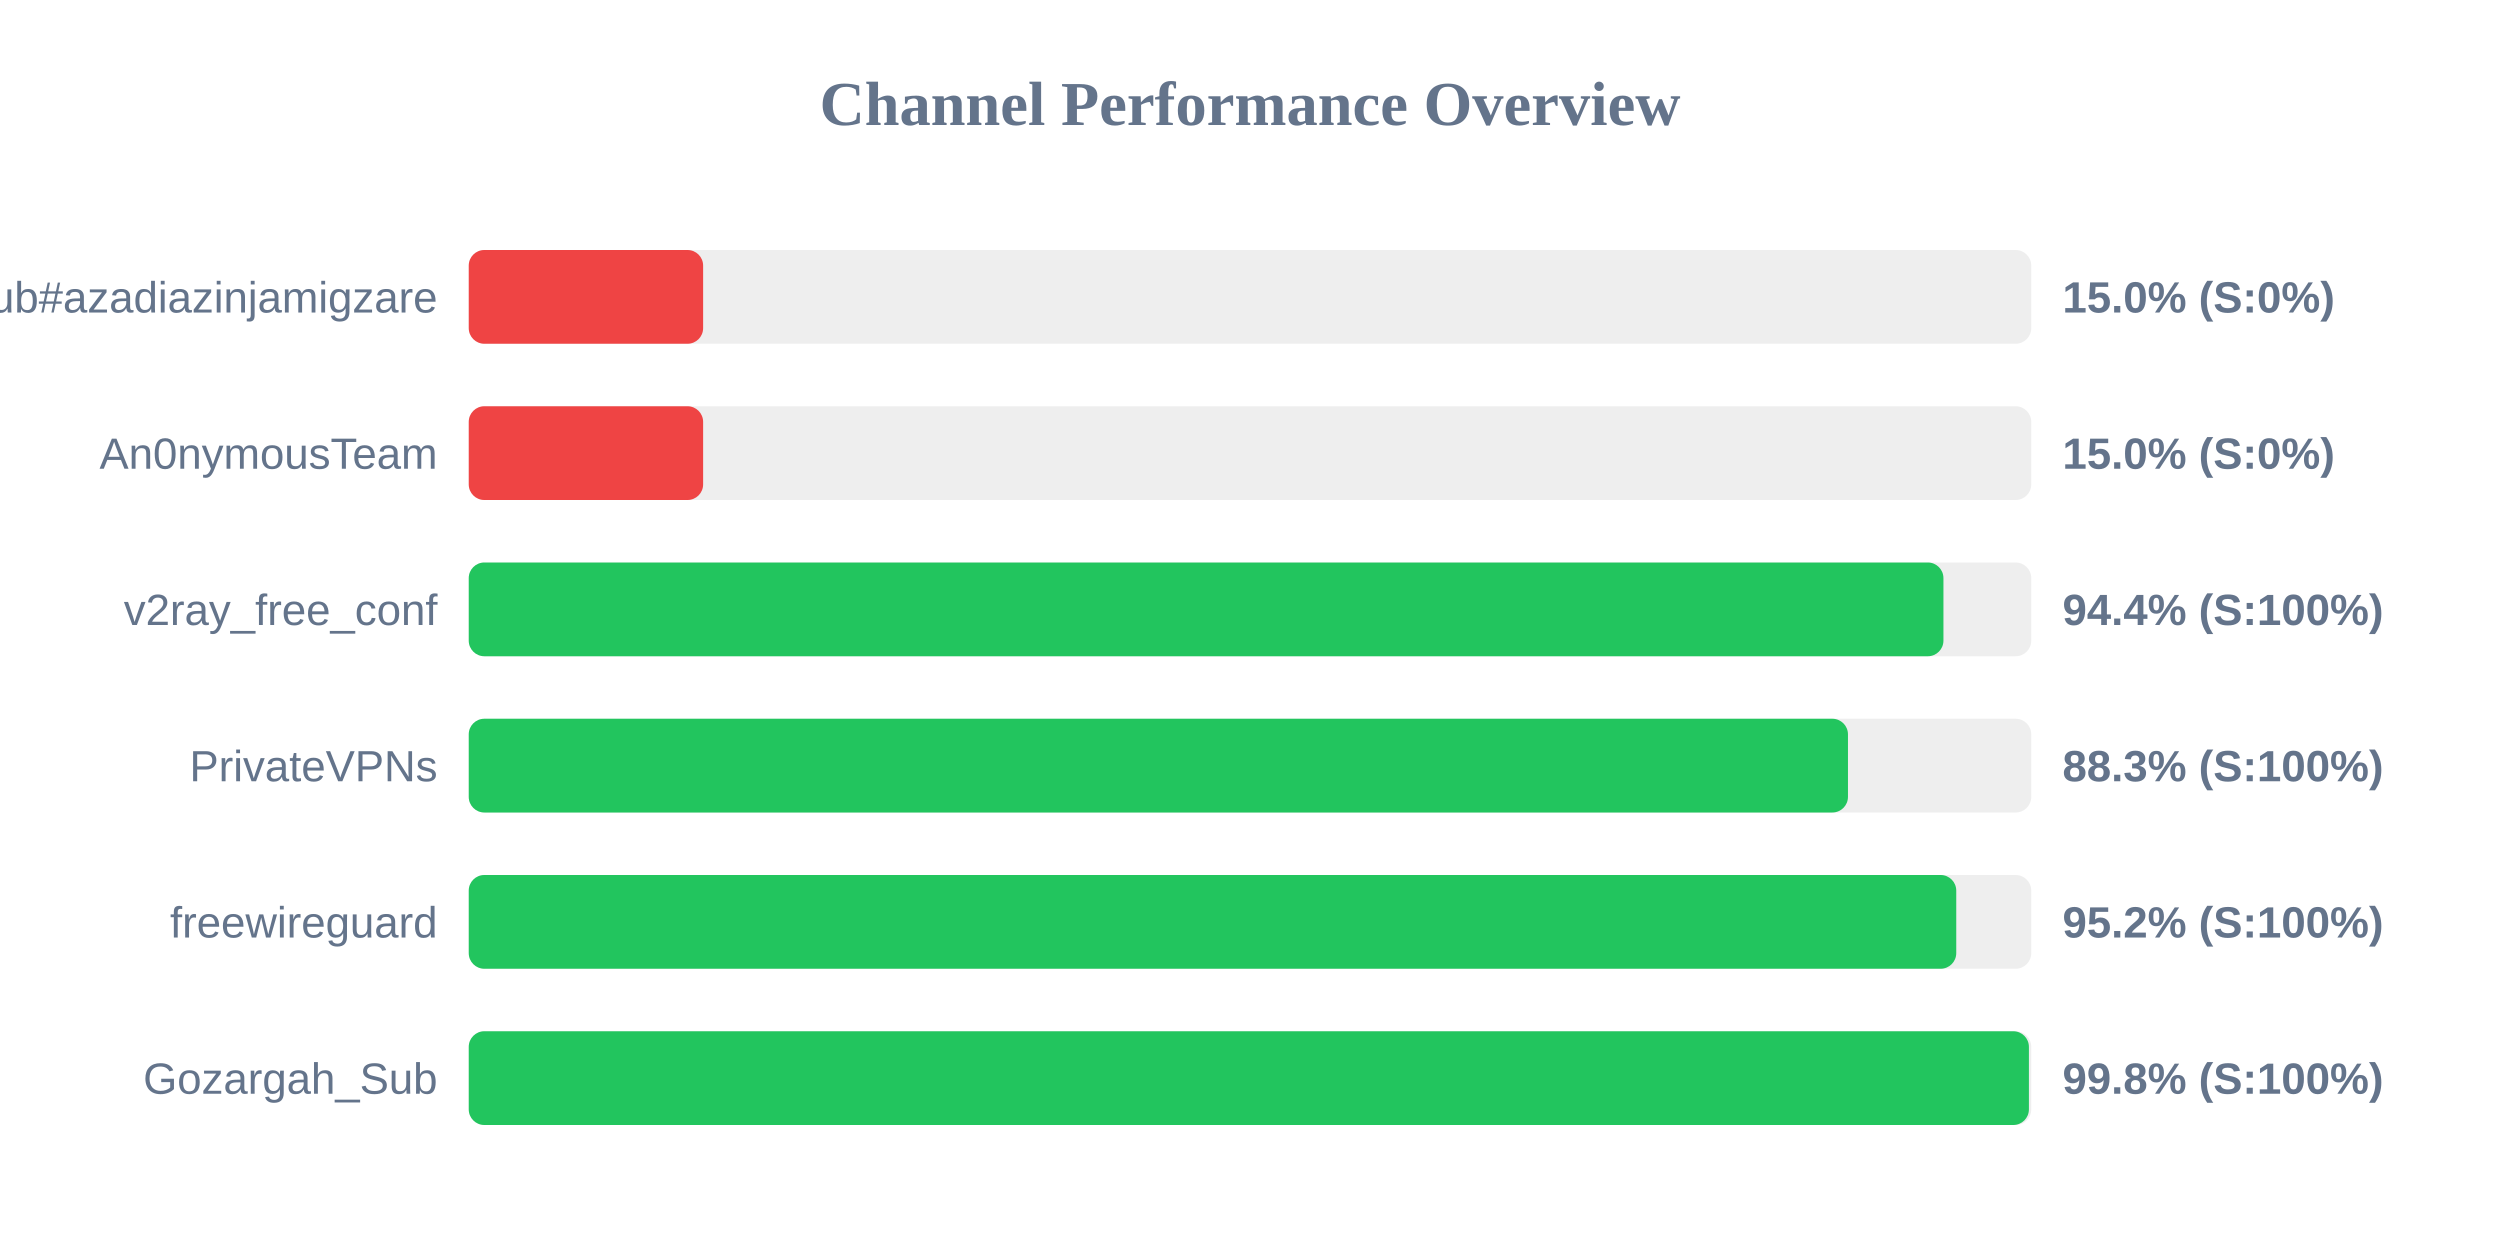
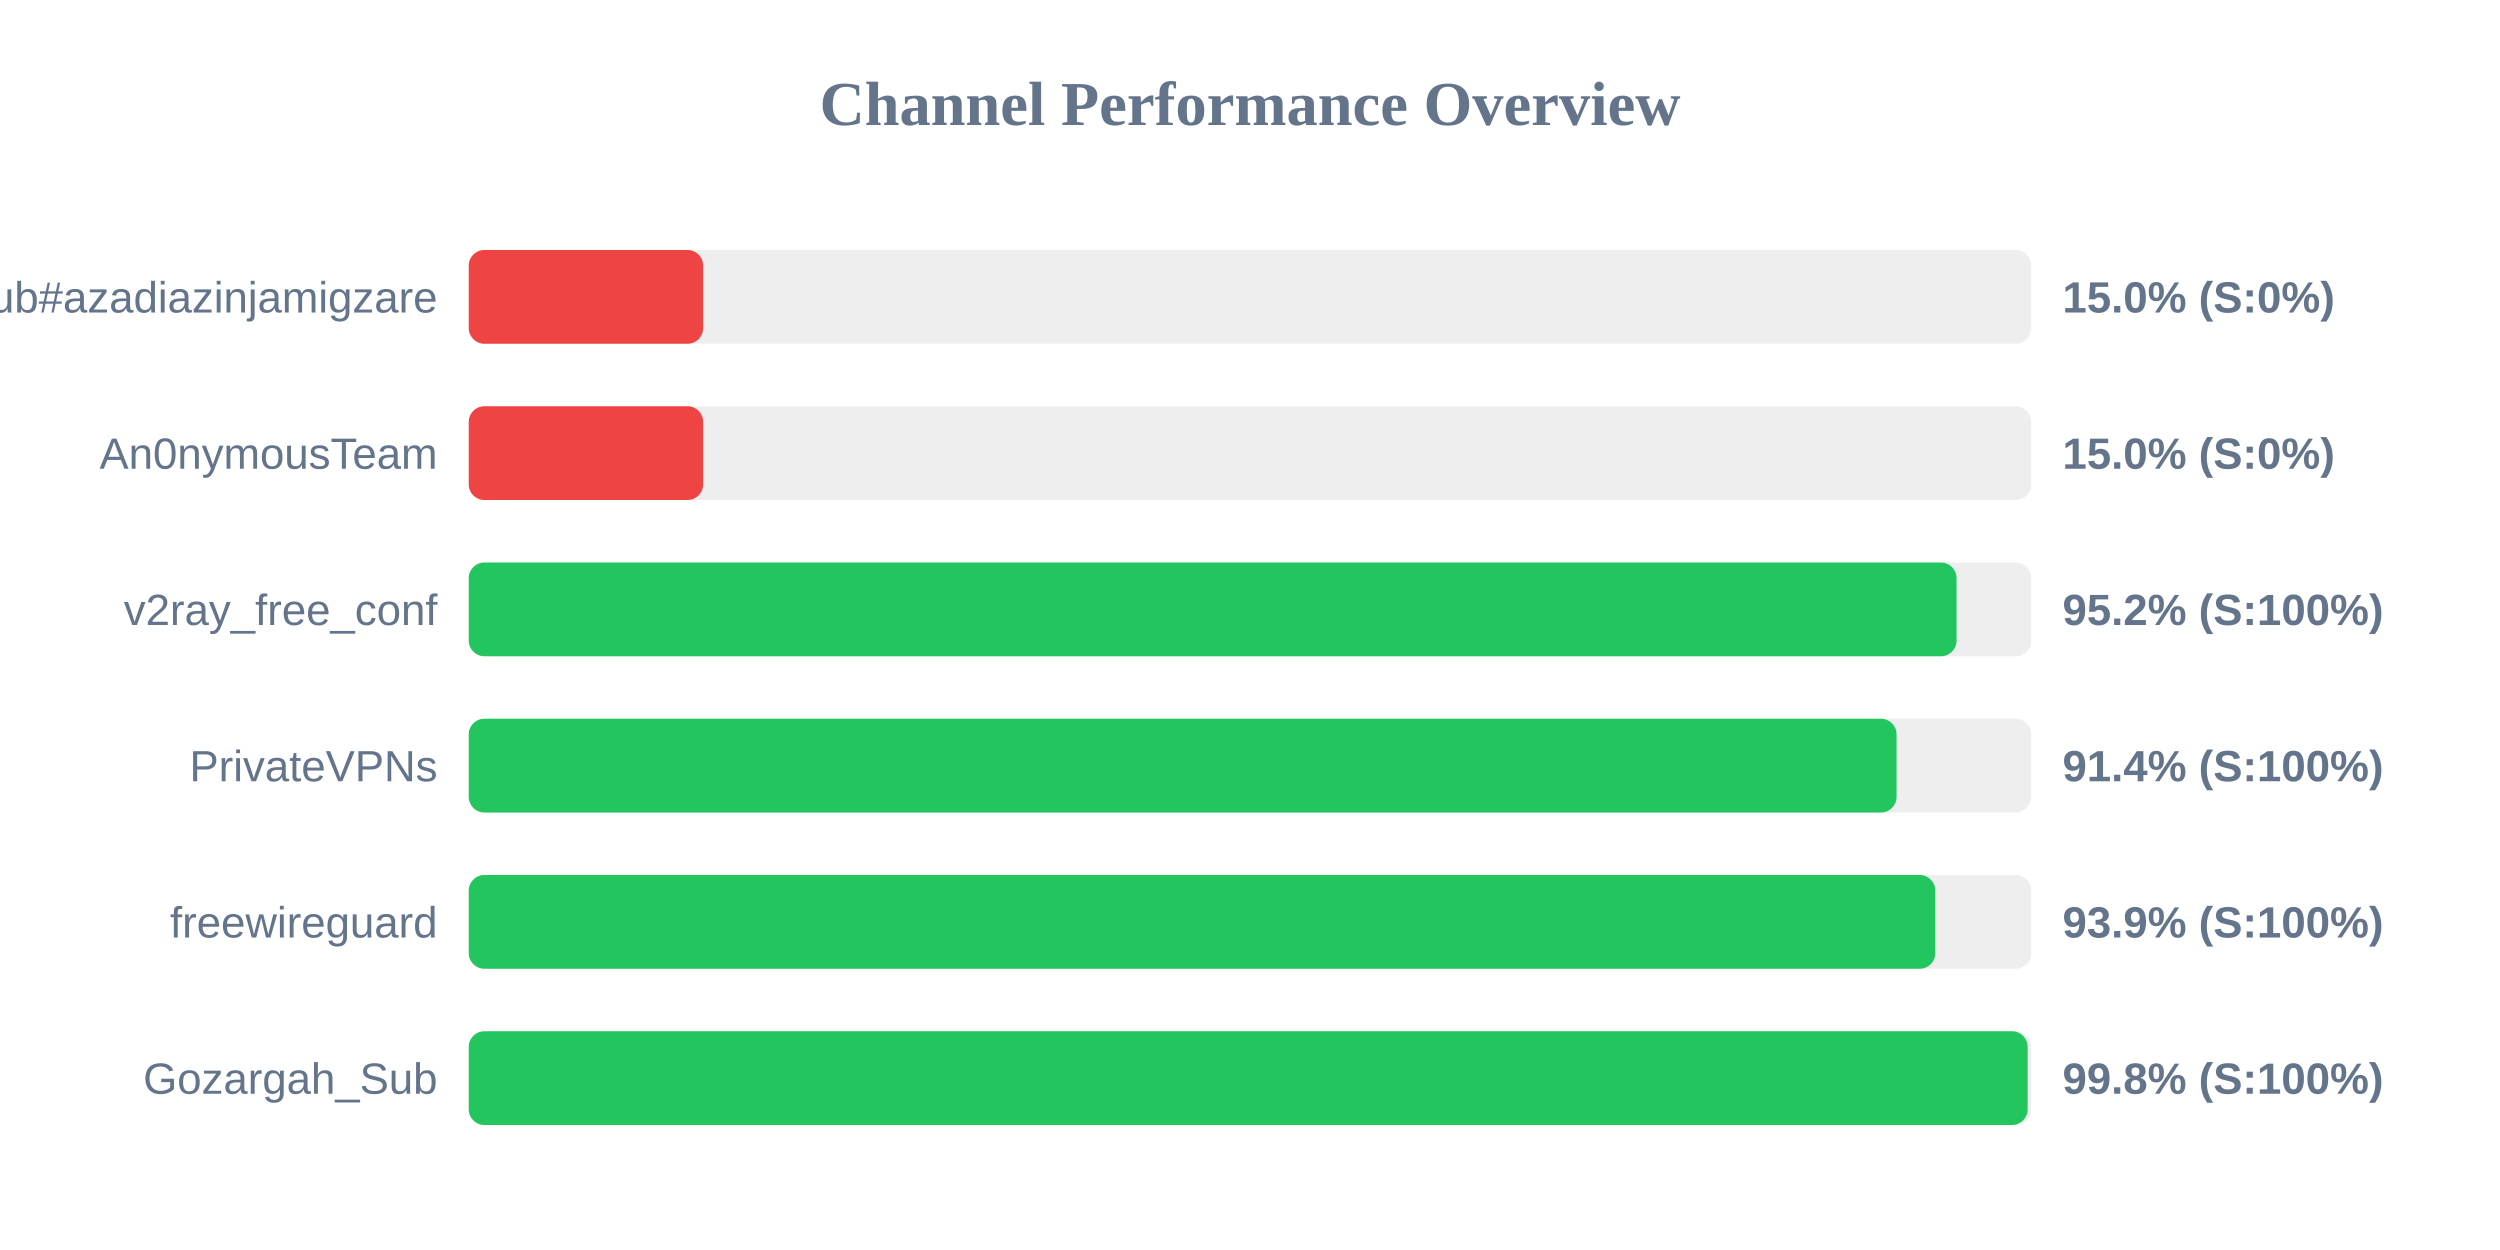
<svg xmlns="http://www.w3.org/2000/svg" width="800" height="400" version="1.1">
  <style>
        .row { font: 14px Arial; fill: #64748b; }
        .score { font: bold 14px Arial; fill: #64748b; }
    </style>
  <text x="400" y="40" text-anchor="middle" font-size="20px" font-weight="bold" fill="#64748b">Channel Performance Overview</text>
  <rect x="150" y="80" width="500" height="30" fill="#eee" rx="5" />
  <rect x="150" y="80" width="75.0" height="30" fill="#ef4444" rx="5" />
  <text x="140" y="100" text-anchor="end" class="row">Sub#azadiazinjamigzare</text>
  <text x="660" y="100" text-anchor="start" class="score">15.0% (S:0%)</text>
  <rect x="150" y="130" width="500" height="30" fill="#eee" rx="5" />
  <rect x="150" y="130" width="75.0" height="30" fill="#ef4444" rx="5" />
  <text x="140" y="150" text-anchor="end" class="row">An0nymousTeam</text>
  <text x="660" y="150" text-anchor="start" class="score">15.0% (S:0%)</text>
  <rect x="150" y="180" width="500" height="30" fill="#eee" rx="5" />
-   <rect x="150" y="180" width="471.9" height="30" fill="#22c55e" rx="5" />
+   <rect x="150" y="180" width="476.1" height="30" fill="#22c55e" rx="5" />
  <text x="140" y="200" text-anchor="end" class="row">v2ray_free_conf</text>
-   <text x="660" y="200" text-anchor="start" class="score">94.4% (S:100%)</text>
+   <text x="660" y="200" text-anchor="start" class="score">95.2% (S:100%)</text>
  <rect x="150" y="230" width="500" height="30" fill="#eee" rx="5" />
-   <rect x="150" y="230" width="441.35" height="30" fill="#22c55e" rx="5" />
+   <rect x="150" y="230" width="456.9" height="30" fill="#22c55e" rx="5" />
  <text x="140" y="250" text-anchor="end" class="row">PrivateVPNs</text>
-   <text x="660" y="250" text-anchor="start" class="score">88.3% (S:100%)</text>
+   <text x="660" y="250" text-anchor="start" class="score">91.4% (S:100%)</text>
  <rect x="150" y="280" width="500" height="30" fill="#eee" rx="5" />
-   <rect x="150" y="280" width="476.0" height="30" fill="#22c55e" rx="5" />
+   <rect x="150" y="280" width="469.3" height="30" fill="#22c55e" rx="5" />
  <text x="140" y="300" text-anchor="end" class="row">freewireguard</text>
-   <text x="660" y="300" text-anchor="start" class="score">95.2% (S:100%)</text>
+   <text x="660" y="300" text-anchor="start" class="score">93.9% (S:100%)</text>
  <rect x="150" y="330" width="500" height="30" fill="#eee" rx="5" />
-   <rect x="150" y="330" width="499.25" height="30" fill="#22c55e" rx="5" />
+   <rect x="150" y="330" width="498.85" height="30" fill="#22c55e" rx="5" />
  <text x="140" y="350" text-anchor="end" class="row">Gozargah_Sub</text>
  <text x="660" y="350" text-anchor="start" class="score">99.8% (S:100%)</text>
</svg>
